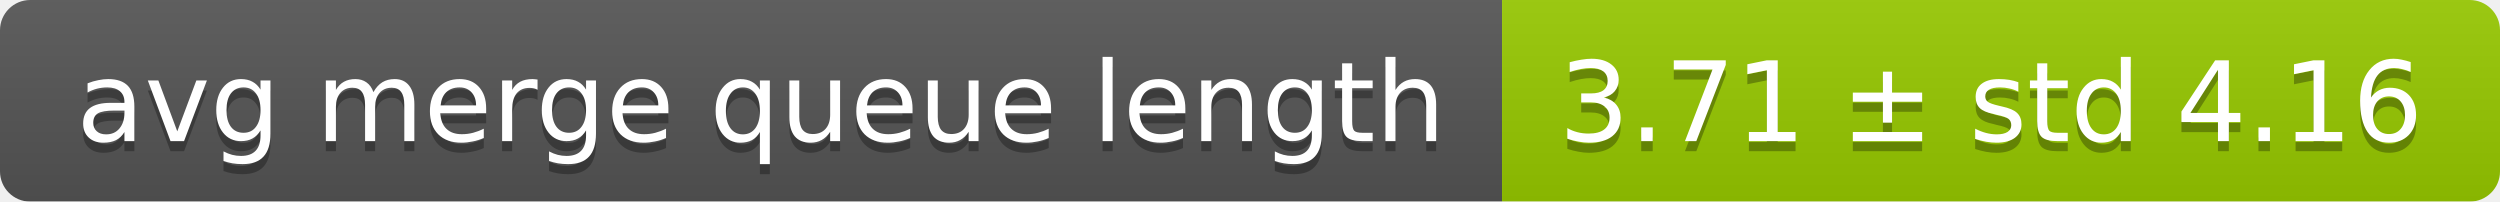
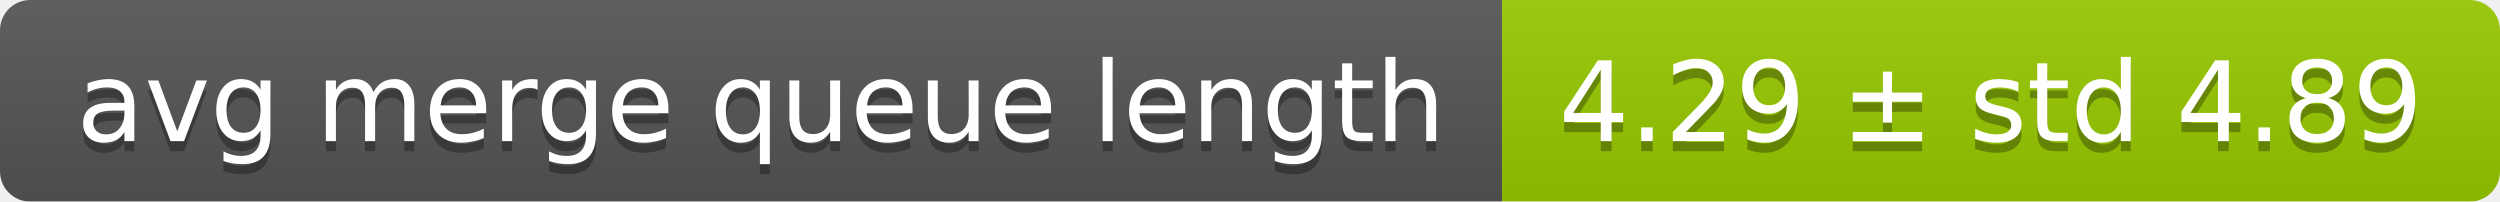
<svg xmlns="http://www.w3.org/2000/svg" width="248" height="20">
  <linearGradient id="smooth" x2="0" y2="100%">
    <stop offset="0" stop-color="#bbb" stop-opacity=".1" />
    <stop offset="1" stop-opacity=".1" />
  </linearGradient>
  <mask id="round">
    <rect width="248" height="20" rx="3" fill="#fff" />
  </mask>
  <g mask="url(#round)">
    <rect width="149" height="20" fill="#555" />
    <rect x="149" width="99" height="20" fill="#97ca00" />
    <rect width="248" height="20" fill="url(#smooth)" />
  </g>
  <g fill="#fff" text-anchor="middle" font-family="DejaVu Sans,Verdana,Geneva,sans-serif" font-size="11">
    <text x="75.5" y="15" fill="#010101" fill-opacity=".3">avg merge queue length</text>
    <text x="75.5" y="14">avg merge queue length</text>
-     <text x="197.5" y="15" fill="#010101" fill-opacity=".3">3.71 ± std 4.16</text>
-     <text x="197.5" y="14">3.71 ± std 4.16</text>
+     <text x="197.5" y="15" fill="#010101" fill-opacity=".3">4.29 ± std 4.89</text>
+     <text x="197.5" y="14">4.29 ± std 4.89</text>
  </g>
</svg>
